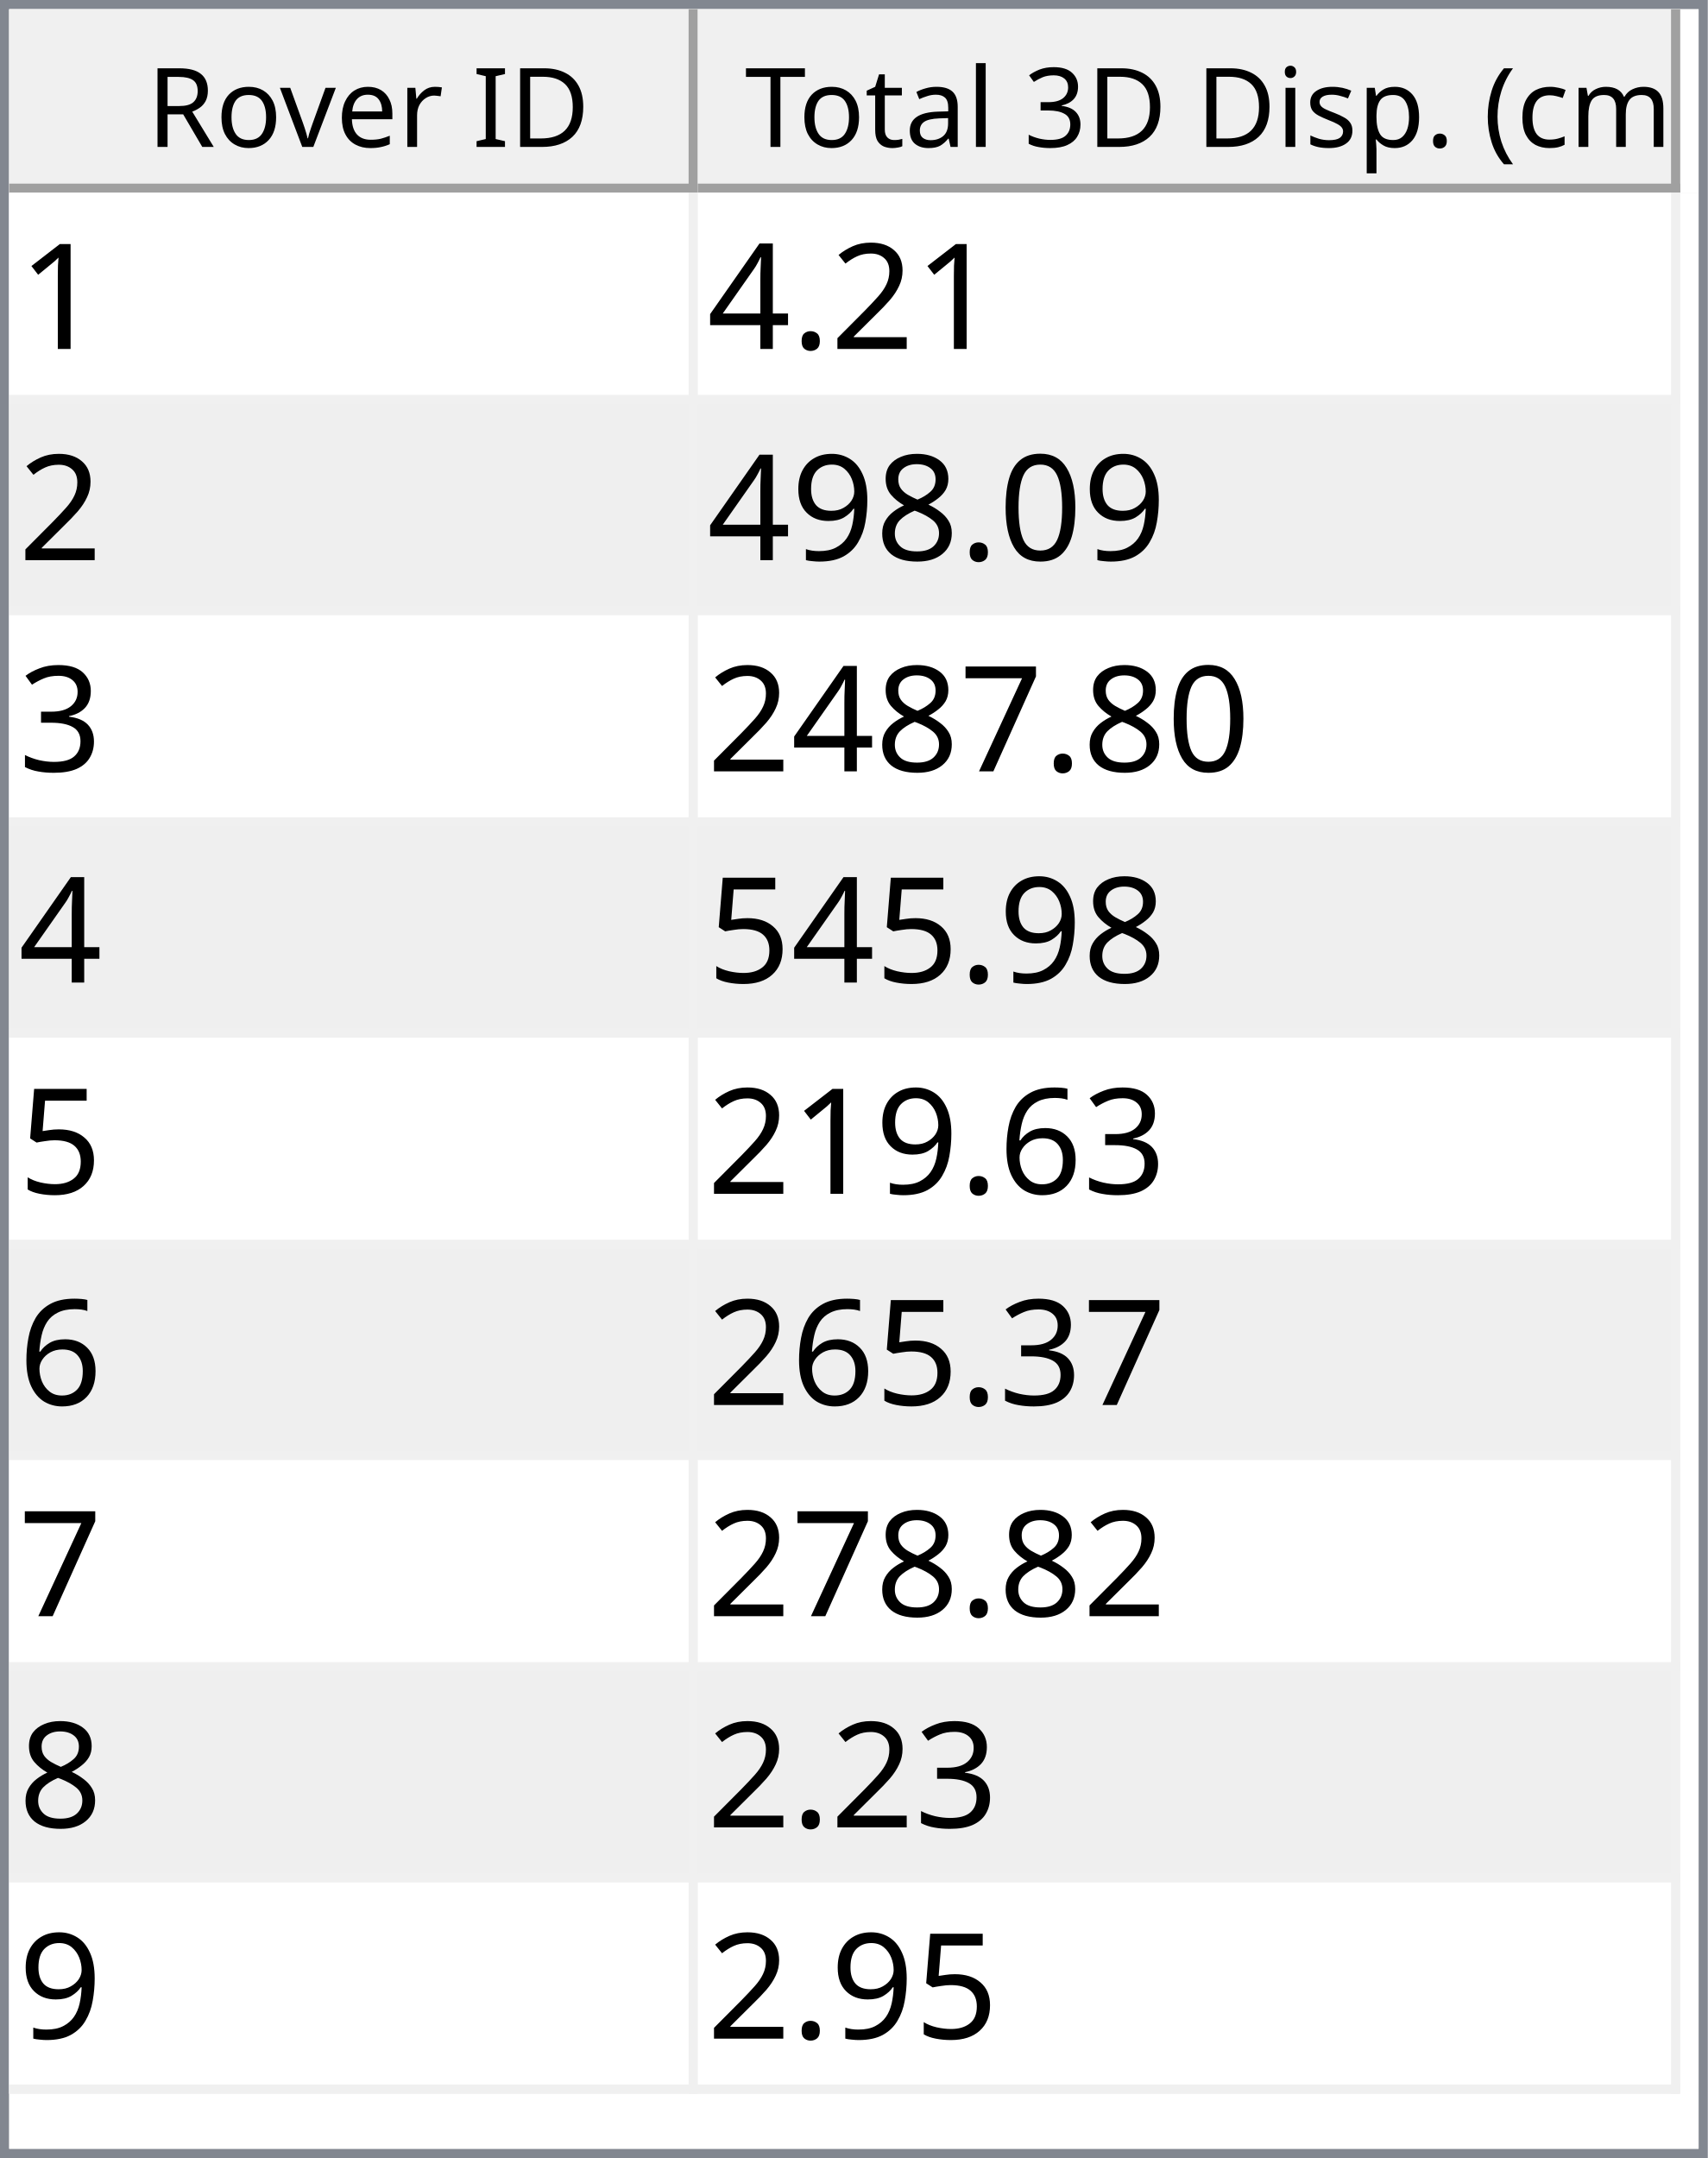
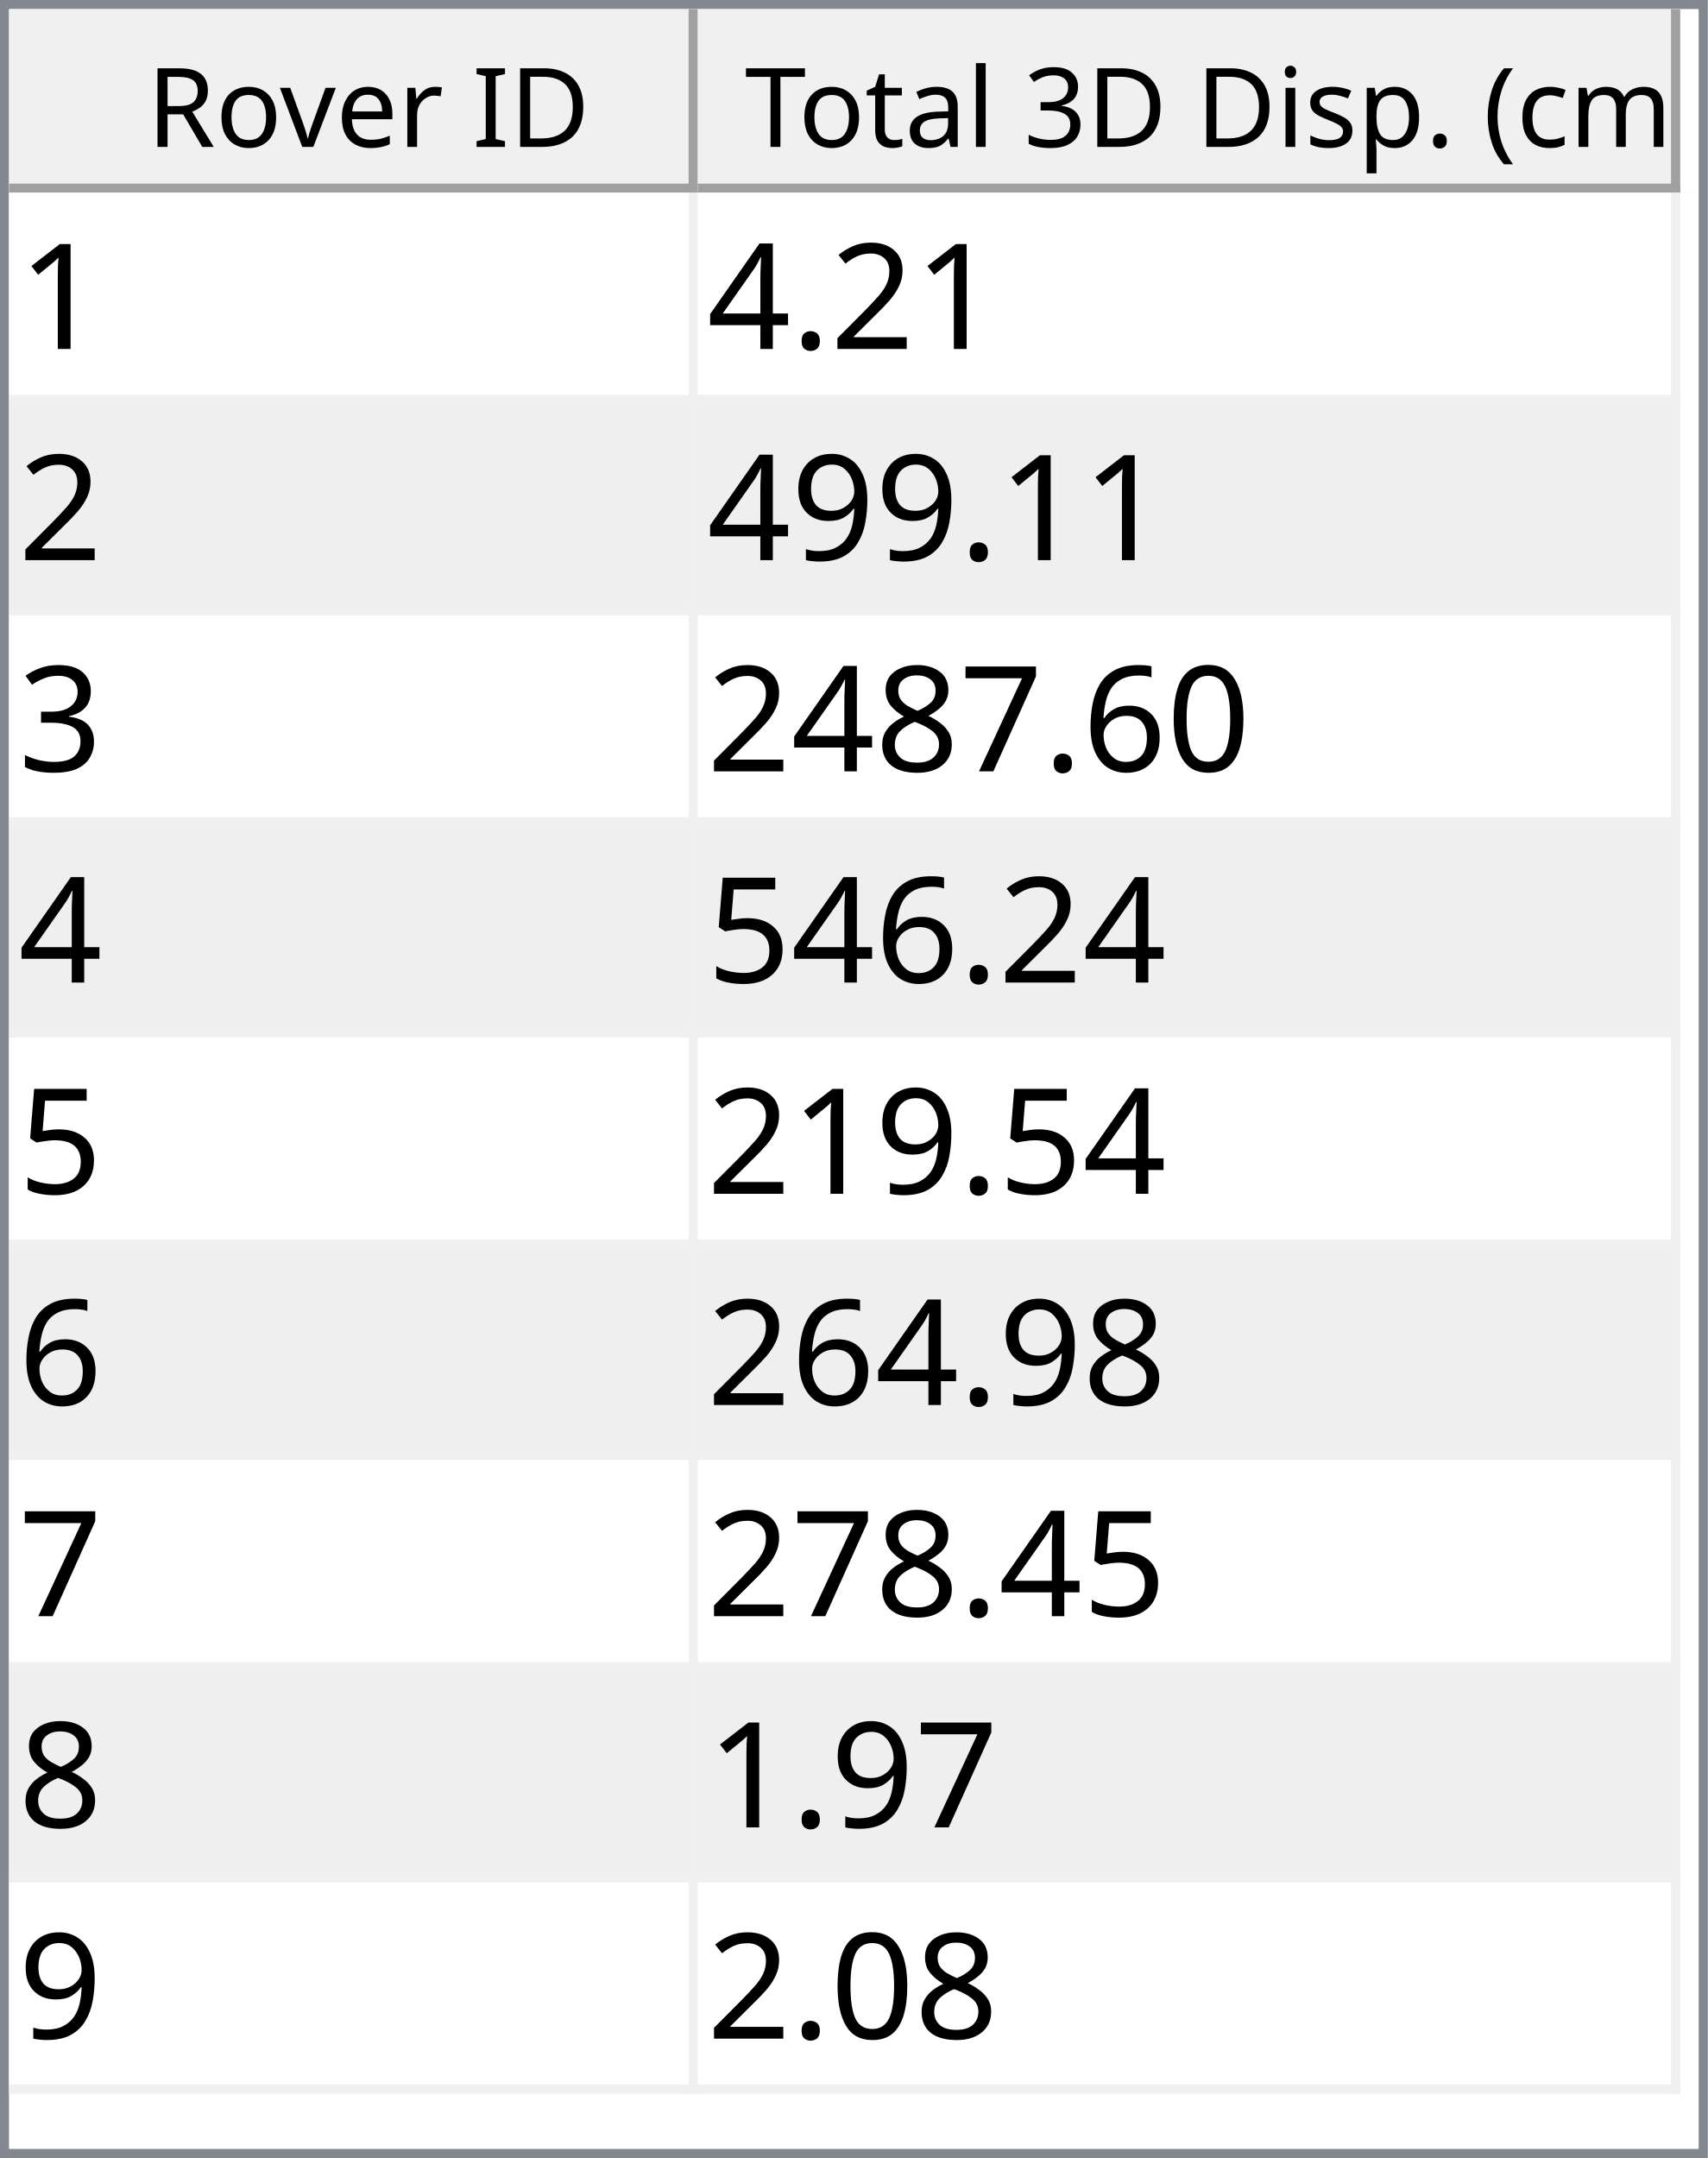
<svg xmlns="http://www.w3.org/2000/svg" style="fill-opacity:1; color-rendering:auto; color-interpolation:auto; text-rendering:auto; stroke:black; stroke-linecap:square; stroke-miterlimit:10; shape-rendering:auto; stroke-opacity:1; fill:black; stroke-dasharray:none; font-weight:normal; stroke-width:1; font-family:'Dialog'; font-style:normal; stroke-linejoin:miter; font-size:12px; stroke-dashoffset:0; image-rendering:auto;" width="186" height="235">
  <defs id="genericDefs" />
  <g>
    <defs id="defs1">
      <clipPath clipPathUnits="userSpaceOnUse" id="clipPath1">
        <path d="M0 0 L186 0 L186 235 L0 235 L0 0 Z" />
      </clipPath>
      <clipPath clipPathUnits="userSpaceOnUse" id="clipPath2">
        <path d="M0 0 L0 235 L186 235 L186 0 Z" />
      </clipPath>
      <clipPath clipPathUnits="userSpaceOnUse" id="clipPath3">
        <path d="M0 0 L0 20 L184 20 L184 0 Z" />
      </clipPath>
      <clipPath clipPathUnits="userSpaceOnUse" id="clipPath4">
        <path d="M0 0 L0 20 L75 20 L75 0 Z" />
      </clipPath>
      <clipPath clipPathUnits="userSpaceOnUse" id="clipPath5">
        <path d="M1 1 L1 19 L74 19 L74 1 Z" />
      </clipPath>
      <clipPath clipPathUnits="userSpaceOnUse" id="clipPath6">
        <path d="M0 0 L0 18 L73 18 L73 0 Z" />
      </clipPath>
      <clipPath clipPathUnits="userSpaceOnUse" id="clipPath7">
        <path d="M-0.5 -0.5 L-0.5 19.5 L74.5 19.5 L74.5 -0.5 Z" />
      </clipPath>
      <clipPath clipPathUnits="userSpaceOnUse" id="clipPath8">
        <path d="M0 0 L0 20 L107 20 L107 0 Z" />
      </clipPath>
      <clipPath clipPathUnits="userSpaceOnUse" id="clipPath9">
        <path d="M1 1 L1 19 L106 19 L106 1 Z" />
      </clipPath>
      <clipPath clipPathUnits="userSpaceOnUse" id="clipPath10">
        <path d="M0 0 L0 18 L105 18 L105 0 Z" />
      </clipPath>
      <clipPath clipPathUnits="userSpaceOnUse" id="clipPath11">
        <path d="M-0.5 -0.5 L-0.5 19.5 L106.5 19.5 L106.5 -0.5 Z" />
      </clipPath>
      <clipPath clipPathUnits="userSpaceOnUse" id="clipPath12">
        <path d="M0 0 L0 213 L184 213 L184 0 Z" />
      </clipPath>
      <clipPath clipPathUnits="userSpaceOnUse" id="clipPath13">
        <path d="M0 0 L0 207 L182 207 L182 0 Z" />
      </clipPath>
      <clipPath clipPathUnits="userSpaceOnUse" id="clipPath14">
        <path d="M-0.5 -0.5 L-0.5 206.5 L181.5 206.5 L181.5 -0.5 Z" />
      </clipPath>
      <clipPath clipPathUnits="userSpaceOnUse" id="clipPath15">
        <path d="M0 0 L0 22 L74 22 L74 0 Z" />
      </clipPath>
      <clipPath clipPathUnits="userSpaceOnUse" id="clipPath16">
        <path d="M0 0 L0 22 L106 22 L106 0 Z" />
      </clipPath>
      <font horiz-adv-x="64.551" id="font1">
        <font-face ascent="107.91" descent="25.098" units-per-em="100" style="font-style:normal; font-family:Segoe UI; font-weight:normal;" />
        <missing-glyph horiz-adv-x="64.551" d="M8.109 0 L8.109 68.266 L56.453 68.266 L56.453 0 L8.109 0 ZM15.328 7.234 L49.219 7.234 L49.219 61.031 L15.328 61.031 L15.328 7.234 Z" />
        <glyph unicode="D" horiz-adv-x="70.117" d="M9.188 0 L9.188 70.016 L28.516 70.016 Q65.531 70.016 65.531 35.891 Q65.531 19.672 55.25 9.836 Q44.969 0 27.734 0 L9.188 0 ZM17.391 62.594 L17.391 7.422 L27.828 7.422 Q41.609 7.422 49.273 14.797 Q56.938 22.172 56.938 35.688 Q56.938 62.594 28.328 62.594 L17.391 62.594 Z" />
        <glyph unicode="I" horiz-adv-x="26.611" d="M17.391 0 L9.188 0 L9.188 70.016 L17.391 70.016 L17.391 0 Z" />
        <glyph unicode=" " horiz-adv-x="27.393" d="" />
        <glyph unicode="r" horiz-adv-x="34.766" d="M34.188 41.891 Q32.078 43.5 28.125 43.5 Q23 43.5 19.555 38.672 Q16.109 33.844 16.109 25.484 L16.109 0 L8.109 0 L8.109 50 L16.109 50 L16.109 39.703 L16.312 39.703 Q18.016 44.969 21.531 47.922 Q25.047 50.875 29.391 50.875 Q32.516 50.875 34.188 50.203 L34.188 41.891 Z" />
        <glyph unicode="e" horiz-adv-x="52.295" d="M48.297 23 L12.984 23 Q13.188 14.656 17.484 10.109 Q21.781 5.562 29.297 5.562 Q37.75 5.562 44.828 11.141 L44.828 3.609 Q38.234 -1.172 27.391 -1.172 Q16.797 -1.172 10.742 5.641 Q4.688 12.453 4.688 24.812 Q4.688 36.469 11.305 43.82 Q17.922 51.172 27.734 51.172 Q37.547 51.172 42.922 44.828 Q48.297 38.484 48.297 27.203 L48.297 23 ZM40.094 29.781 Q40.047 36.719 36.75 40.578 Q33.453 44.438 27.594 44.438 Q21.922 44.438 17.969 40.383 Q14.016 36.328 13.094 29.781 L40.094 29.781 Z" />
        <glyph unicode="v" horiz-adv-x="47.9" d="M47.406 50 L27.484 0 L19.625 0 L0.688 50 L9.469 50 L22.172 13.672 Q23.578 9.672 23.922 6.688 L24.125 6.688 Q24.609 10.453 25.688 13.484 L38.969 50 L47.406 50 Z" />
        <glyph unicode="o" horiz-adv-x="58.594" d="M29 -1.172 Q17.922 -1.172 11.305 5.836 Q4.688 12.844 4.688 24.422 Q4.688 37.016 11.57 44.094 Q18.453 51.172 30.172 51.172 Q41.359 51.172 47.633 44.289 Q53.906 37.406 53.906 25.203 Q53.906 13.234 47.141 6.031 Q40.375 -1.172 29 -1.172 ZM29.594 44.438 Q21.875 44.438 17.383 39.188 Q12.891 33.938 12.891 24.703 Q12.891 15.828 17.43 10.695 Q21.969 5.562 29.594 5.562 Q37.359 5.562 41.531 10.594 Q45.703 15.625 45.703 24.906 Q45.703 34.281 41.531 39.359 Q37.359 44.438 29.594 44.438 Z" />
        <glyph unicode="R" horiz-adv-x="59.814" d="M59.375 0 L49.609 0 L37.891 19.625 Q36.281 22.359 34.766 24.289 Q33.25 26.219 31.664 27.438 Q30.078 28.656 28.25 29.219 Q26.422 29.781 24.125 29.781 L17.391 29.781 L17.391 0 L9.188 0 L9.188 70.016 L30.078 70.016 Q34.672 70.016 38.555 68.867 Q42.438 67.719 45.289 65.375 Q48.141 63.031 49.758 59.547 Q51.375 56.062 51.375 51.375 Q51.375 47.703 50.273 44.656 Q49.172 41.609 47.148 39.211 Q45.125 36.812 42.266 35.133 Q39.406 33.453 35.844 32.516 L35.844 32.328 Q37.594 31.547 38.891 30.547 Q40.188 29.547 41.359 28.18 Q42.531 26.812 43.68 25.078 Q44.828 23.344 46.234 21.047 L59.375 0 ZM17.391 62.594 L17.391 37.203 L28.516 37.203 Q31.594 37.203 34.203 38.133 Q36.812 39.062 38.719 40.797 Q40.625 42.531 41.703 45.047 Q42.781 47.562 42.781 50.688 Q42.781 56.297 39.141 59.445 Q35.5 62.594 28.609 62.594 L17.391 62.594 Z" />
        <glyph unicode=")" horiz-adv-x="30.176" d="M8.297 -15.922 L1.172 -15.922 Q16.406 2.344 16.406 26.812 Q16.406 51.469 1.078 70.016 L8.297 70.016 Q23.531 52.156 23.531 26.703 Q23.531 1.375 8.297 -15.922 Z" />
        <glyph unicode="m" horiz-adv-x="86.133" d="M79.109 0 L71.094 0 L71.094 28.719 Q71.094 37.016 68.531 40.727 Q65.969 44.438 59.906 44.438 Q54.781 44.438 51.195 39.75 Q47.609 35.062 47.609 28.516 L47.609 0 L39.594 0 L39.594 29.688 Q39.594 44.438 28.219 44.438 Q22.953 44.438 19.531 40.016 Q16.109 35.594 16.109 28.516 L16.109 0 L8.109 0 L8.109 50 L16.109 50 L16.109 42.094 L16.312 42.094 Q21.625 51.172 31.844 51.172 Q36.969 51.172 40.773 48.312 Q44.578 45.453 46 40.828 Q51.562 51.172 62.594 51.172 Q79.109 51.172 79.109 30.812 L79.109 0 Z" />
        <glyph unicode="c" horiz-adv-x="46.191" d="M42.188 2.297 Q36.422 -1.172 28.516 -1.172 Q17.828 -1.172 11.258 5.789 Q4.688 12.75 4.688 23.828 Q4.688 36.188 11.766 43.68 Q18.844 51.172 30.672 51.172 Q37.25 51.172 42.281 48.734 L42.281 40.531 Q36.719 44.438 30.375 44.438 Q22.703 44.438 17.797 38.945 Q12.891 33.453 12.891 24.516 Q12.891 15.719 17.508 10.641 Q22.125 5.562 29.891 5.562 Q36.422 5.562 42.188 9.906 L42.188 2.297 Z" />
        <glyph unicode="(" horiz-adv-x="30.176" d="M29.109 -15.922 L21.969 -15.922 Q6.844 1.375 6.844 26.703 Q6.844 52.156 21.969 70.016 L29.203 70.016 Q13.875 51.469 13.875 26.812 Q13.875 2.344 29.109 -15.922 Z" />
        <glyph unicode="." horiz-adv-x="21.68" d="M10.891 -1.078 Q8.641 -1.078 7.055 0.539 Q5.469 2.156 5.469 4.391 Q5.469 6.641 7.055 8.273 Q8.641 9.906 10.891 9.906 Q13.188 9.906 14.797 8.273 Q16.406 6.641 16.406 4.391 Q16.406 2.156 14.797 0.539 Q13.188 -1.078 10.891 -1.078 Z" />
        <glyph unicode="p" horiz-adv-x="58.789" d="M16.312 7.234 L16.109 7.234 L16.109 -23 L8.109 -23 L8.109 50 L16.109 50 L16.109 41.219 L16.312 41.219 Q22.219 51.172 33.594 51.172 Q43.266 51.172 48.688 44.461 Q54.109 37.75 54.109 26.469 Q54.109 13.922 48 6.375 Q41.891 -1.172 31.297 -1.172 Q21.578 -1.172 16.312 7.234 ZM16.109 27.391 L16.109 20.406 Q16.109 14.203 20.141 9.883 Q24.172 5.562 30.375 5.562 Q37.641 5.562 41.773 11.133 Q45.906 16.703 45.906 26.609 Q45.906 34.969 42.047 39.703 Q38.188 44.438 31.594 44.438 Q24.609 44.438 20.359 39.578 Q16.109 34.719 16.109 27.391 Z" />
        <glyph unicode="s" horiz-adv-x="42.432" d="M5.078 1.812 L5.078 10.406 Q11.625 5.562 19.484 5.562 Q30.031 5.562 30.031 12.594 Q30.031 14.594 29.125 15.992 Q28.219 17.391 26.68 18.461 Q25.141 19.531 23.07 20.383 Q21 21.234 18.609 22.172 Q15.281 23.484 12.766 24.828 Q10.25 26.172 8.57 27.859 Q6.891 29.547 6.031 31.695 Q5.172 33.844 5.172 36.719 Q5.172 40.234 6.789 42.945 Q8.406 45.656 11.086 47.484 Q13.766 49.312 17.211 50.242 Q20.656 51.172 24.312 51.172 Q30.812 51.172 35.938 48.922 L35.938 40.828 Q30.422 44.438 23.25 44.438 Q21 44.438 19.195 43.922 Q17.391 43.406 16.094 42.477 Q14.797 41.547 14.086 40.258 Q13.375 38.969 13.375 37.406 Q13.375 35.453 14.086 34.133 Q14.797 32.812 16.164 31.789 Q17.531 30.766 19.484 29.938 Q21.438 29.109 23.922 28.125 Q27.25 26.859 29.883 25.516 Q32.516 24.172 34.375 22.484 Q36.234 20.797 37.234 18.602 Q38.234 16.406 38.234 13.375 Q38.234 9.672 36.602 6.938 Q34.969 4.203 32.234 2.398 Q29.5 0.594 25.93 -0.289 Q22.359 -1.172 18.453 -1.172 Q10.75 -1.172 5.078 1.812 Z" />
        <glyph unicode="i" horiz-adv-x="24.219" d="M12.203 62.703 Q10.062 62.703 8.547 64.164 Q7.031 65.625 7.031 67.875 Q7.031 70.125 8.547 71.609 Q10.062 73.094 12.203 73.094 Q14.406 73.094 15.945 71.609 Q17.484 70.125 17.484 67.875 Q17.484 65.719 15.945 64.211 Q14.406 62.703 12.203 62.703 ZM16.109 0 L8.109 0 L8.109 50 L16.109 50 L16.109 0 Z" />
        <glyph unicode="3" horiz-adv-x="53.906" d="M46.531 19.828 Q46.531 15.094 44.75 11.211 Q42.969 7.328 39.719 4.57 Q36.469 1.812 31.93 0.297 Q27.391 -1.219 21.922 -1.219 Q11.922 -1.219 6 2.594 L6 11.188 Q13.094 5.609 22.219 5.609 Q25.875 5.609 28.828 6.539 Q31.781 7.469 33.906 9.227 Q36.031 10.984 37.18 13.477 Q38.328 15.969 38.328 19.094 Q38.328 32.812 18.797 32.812 L12.984 32.812 L12.984 39.594 L18.5 39.594 Q35.797 39.594 35.797 52.484 Q35.797 64.406 22.609 64.406 Q15.188 64.406 8.688 59.422 L8.688 67.188 Q15.375 71.188 24.609 71.188 Q29 71.188 32.57 69.969 Q36.141 68.75 38.68 66.555 Q41.219 64.359 42.609 61.281 Q44 58.203 44 54.5 Q44 40.672 30.031 36.719 L30.031 36.531 Q33.594 36.141 36.625 34.797 Q39.656 33.453 41.852 31.305 Q44.047 29.156 45.289 26.25 Q46.531 23.344 46.531 19.828 Z" />
        <glyph unicode="l" horiz-adv-x="24.219" d="M16.109 0 L8.109 0 L8.109 74.031 L16.109 74.031 L16.109 0 Z" />
        <glyph unicode="a" horiz-adv-x="50.879" d="M43.891 0 L35.891 0 L35.891 7.812 L35.688 7.812 Q30.469 -1.172 20.312 -1.172 Q12.844 -1.172 8.617 2.781 Q4.391 6.734 4.391 13.281 Q4.391 27.297 20.906 29.594 L35.891 31.688 Q35.891 44.438 25.594 44.438 Q16.547 44.438 9.281 38.281 L9.281 46.484 Q16.656 51.172 26.266 51.172 Q43.891 51.172 43.891 32.516 L43.891 0 ZM35.891 25.297 L23.828 23.641 Q18.266 22.859 15.43 20.875 Q12.594 18.891 12.594 13.875 Q12.594 10.203 15.211 7.883 Q17.828 5.562 22.172 5.562 Q28.125 5.562 32.008 9.742 Q35.891 13.922 35.891 20.312 L35.891 25.297 Z" />
        <glyph unicode="t" horiz-adv-x="33.887" d="M31.297 0.484 Q28.469 -1.078 23.828 -1.078 Q10.688 -1.078 10.688 13.578 L10.688 43.172 L2.094 43.172 L2.094 50 L10.688 50 L10.688 62.203 L18.703 64.797 L18.703 50 L31.297 50 L31.297 43.172 L18.703 43.172 L18.703 14.984 Q18.703 9.969 20.414 7.82 Q22.125 5.672 26.078 5.672 Q29.109 5.672 31.297 7.328 L31.297 0.484 Z" />
        <glyph unicode="T" horiz-adv-x="52.393" d="M50.594 62.594 L30.375 62.594 L30.375 0 L22.172 0 L22.172 62.594 L2 62.594 L2 70.016 L50.594 70.016 L50.594 62.594 Z" />
      </font>
      <font horiz-adv-x="75.0" id="font2">
        <font-face ascent="100.537" descent="21.973" units-per-em="100" style="font-style:normal; font-family:sans-serif; font-weight:normal;" />
        <missing-glyph horiz-adv-x="75.0" d="M12.5 0 L12.5 62.5 L62.5 62.5 L62.5 0 L12.5 0 ZM14.062 1.562 L60.938 1.562 L60.938 60.938 L14.062 60.938 L14.062 1.562 Z" />
        <glyph unicode="1" horiz-adv-x="55.615" d="M37.25 0 L28.469 0 L28.469 56 Q25.297 52.984 20.141 49.953 Q14.984 46.922 10.891 45.406 L10.891 53.906 Q18.266 57.375 23.781 62.305 Q29.297 67.234 31.594 71.875 L37.25 71.875 L37.25 0 Z" />
        <glyph unicode="2" horiz-adv-x="55.615" d="M50.344 8.453 L50.344 0 L3.031 0 Q2.938 3.172 4.047 6.109 Q5.859 10.938 9.836 15.625 Q13.812 20.312 21.344 26.469 Q33.016 36.031 37.117 41.625 Q41.219 47.219 41.219 52.203 Q41.219 57.422 37.477 61.008 Q33.734 64.594 27.734 64.594 Q21.391 64.594 17.578 60.789 Q13.766 56.984 13.719 50.25 L4.688 51.172 Q5.609 61.281 11.664 66.578 Q17.719 71.875 27.938 71.875 Q38.234 71.875 44.242 66.164 Q50.25 60.453 50.25 52 Q50.25 47.703 48.492 43.555 Q46.734 39.406 42.656 34.812 Q38.578 30.219 29.109 22.219 Q21.188 15.578 18.945 13.211 Q16.703 10.844 15.234 8.453 L50.344 8.453 Z" />
        <glyph unicode="." horiz-adv-x="27.783" d="M9.078 0 L9.078 10.016 L19.094 10.016 L19.094 0 L9.078 0 Z" />
        <glyph unicode="4" horiz-adv-x="55.615" d="M32.328 0 L32.328 17.141 L1.266 17.141 L1.266 25.203 L33.938 71.578 L41.109 71.578 L41.109 25.203 L50.781 25.203 L50.781 17.141 L41.109 17.141 L41.109 0 L32.328 0 ZM32.328 25.203 L32.328 57.469 L9.906 25.203 L32.328 25.203 Z" />
-         <glyph unicode="0" horiz-adv-x="55.615" d="M4.156 35.297 Q4.156 48 6.766 55.742 Q9.375 63.484 14.523 67.68 Q19.672 71.875 27.484 71.875 Q33.25 71.875 37.594 69.555 Q41.938 67.234 44.773 62.867 Q47.609 58.5 49.219 52.227 Q50.828 45.953 50.828 35.297 Q50.828 22.703 48.242 14.969 Q45.656 7.234 40.508 3.008 Q35.359 -1.219 27.484 -1.219 Q17.141 -1.219 11.234 6.203 Q4.156 15.141 4.156 35.297 ZM13.188 35.297 Q13.188 17.672 17.312 11.836 Q21.438 6 27.484 6 Q33.547 6 37.672 11.859 Q41.797 17.719 41.797 35.297 Q41.797 52.984 37.672 58.789 Q33.547 64.594 27.391 64.594 Q21.344 64.594 17.719 59.469 Q13.188 52.938 13.188 35.297 Z" />
-         <glyph unicode="8" horiz-adv-x="55.615" d="M17.672 38.812 Q12.203 40.828 9.57 44.539 Q6.938 48.25 6.938 53.422 Q6.938 61.234 12.555 66.555 Q18.172 71.875 27.484 71.875 Q36.859 71.875 42.578 66.43 Q48.297 60.984 48.297 53.172 Q48.297 48.188 45.68 44.508 Q43.062 40.828 37.75 38.812 Q44.344 36.672 47.781 31.883 Q51.219 27.094 51.219 20.453 Q51.219 11.281 44.727 5.031 Q38.234 -1.219 27.641 -1.219 Q17.047 -1.219 10.547 5.055 Q4.047 11.328 4.047 20.703 Q4.047 27.688 7.594 32.398 Q11.141 37.109 17.672 38.812 ZM15.922 53.719 Q15.922 48.641 19.195 45.414 Q22.469 42.188 27.688 42.188 Q32.766 42.188 36.016 45.383 Q39.266 48.578 39.266 53.219 Q39.266 58.062 35.914 61.359 Q32.562 64.656 27.594 64.656 Q22.562 64.656 19.242 61.43 Q15.922 58.203 15.922 53.719 ZM13.094 20.656 Q13.094 16.891 14.875 13.375 Q16.656 9.859 20.172 7.93 Q23.688 6 27.734 6 Q34.031 6 38.133 10.055 Q42.234 14.109 42.234 20.359 Q42.234 26.703 38.016 30.859 Q33.797 35.016 27.438 35.016 Q21.234 35.016 17.164 30.914 Q13.094 26.812 13.094 20.656 Z" />
        <glyph unicode="9" horiz-adv-x="55.615" d="M5.469 16.547 L13.922 17.328 Q14.984 11.375 18.016 8.688 Q21.047 6 25.781 6 Q29.828 6 32.883 7.859 Q35.938 9.719 37.891 12.82 Q39.844 15.922 41.164 21.195 Q42.484 26.469 42.484 31.938 Q42.484 32.516 42.438 33.688 Q39.797 29.5 35.234 26.883 Q30.672 24.266 25.344 24.266 Q16.453 24.266 10.305 30.711 Q4.156 37.156 4.156 47.703 Q4.156 58.594 10.578 65.234 Q17 71.875 26.656 71.875 Q33.641 71.875 39.43 68.117 Q45.219 64.359 48.219 57.398 Q51.219 50.438 51.219 37.25 Q51.219 23.531 48.242 15.406 Q45.266 7.281 39.383 3.031 Q33.5 -1.219 25.594 -1.219 Q17.188 -1.219 11.867 3.445 Q6.547 8.109 5.469 16.547 ZM41.453 48.141 Q41.453 55.719 37.43 60.156 Q33.406 64.594 27.734 64.594 Q21.875 64.594 17.531 59.812 Q13.188 55.031 13.188 47.406 Q13.188 40.578 17.312 36.305 Q21.438 32.031 27.484 32.031 Q33.594 32.031 37.523 36.305 Q41.453 40.578 41.453 48.141 Z" />
        <glyph unicode="3" horiz-adv-x="55.615" d="M4.203 18.891 L12.984 20.062 Q14.5 12.594 18.141 9.297 Q21.781 6 27 6 Q33.203 6 37.477 10.297 Q41.75 14.594 41.75 20.953 Q41.75 27 37.797 30.93 Q33.844 34.859 27.734 34.859 Q25.25 34.859 21.531 33.891 L22.516 41.609 Q23.391 41.5 23.922 41.5 Q29.547 41.5 34.039 44.43 Q38.531 47.359 38.531 53.469 Q38.531 58.297 35.258 61.477 Q31.984 64.656 26.812 64.656 Q21.688 64.656 18.266 61.43 Q14.844 58.203 13.875 51.766 L5.078 53.328 Q6.688 62.156 12.398 67.016 Q18.109 71.875 26.609 71.875 Q32.469 71.875 37.398 69.359 Q42.328 66.844 44.945 62.5 Q47.562 58.156 47.562 53.266 Q47.562 48.641 45.07 44.828 Q42.578 41.016 37.703 38.766 Q44.047 37.312 47.562 32.695 Q51.078 28.078 51.078 21.141 Q51.078 11.766 44.242 5.25 Q37.406 -1.266 26.953 -1.266 Q17.531 -1.266 11.305 4.352 Q5.078 9.969 4.203 18.891 Z" />
+         <glyph unicode="0" horiz-adv-x="55.615" d="M4.156 35.297 Q4.156 48 6.766 55.742 Q9.375 63.484 14.523 67.68 Q19.672 71.875 27.484 71.875 Q33.25 71.875 37.594 69.555 Q41.938 67.234 44.773 62.867 Q47.609 58.5 49.219 52.227 Q50.828 45.953 50.828 35.297 Q50.828 22.703 48.242 14.969 Q45.656 7.234 40.508 3.008 Q35.359 -1.219 27.484 -1.219 Q17.141 -1.219 11.234 6.203 Q4.156 15.141 4.156 35.297 ZM13.188 35.297 Q13.188 17.672 17.312 11.836 Q21.438 6 27.484 6 Q33.547 6 37.672 11.859 Q41.797 17.719 41.797 35.297 Q41.797 52.984 37.672 58.789 Q33.547 64.594 27.391 64.594 Q21.344 64.594 17.719 59.469 Q13.188 52.938 13.188 35.297 Z" />
+         <glyph unicode="6" horiz-adv-x="55.615" d="M49.75 54.047 L41.016 53.375 Q39.844 58.547 37.703 60.891 Q34.125 64.656 28.906 64.656 Q24.703 64.656 21.531 62.312 Q17.391 59.281 14.992 53.469 Q12.594 47.656 12.5 36.922 Q15.672 41.75 20.266 44.094 Q24.859 46.438 29.891 46.438 Q38.672 46.438 44.852 39.969 Q51.031 33.5 51.031 23.25 Q51.031 16.5 48.125 10.719 Q45.219 4.938 40.141 1.859 Q35.062 -1.219 28.609 -1.219 Q17.625 -1.219 10.695 6.859 Q3.766 14.938 3.766 33.5 Q3.766 54.25 11.422 63.672 Q18.109 71.875 29.438 71.875 Q37.891 71.875 43.289 67.141 Q48.688 62.406 49.75 54.047 ZM13.875 23.188 Q13.875 18.656 15.797 14.508 Q17.719 10.359 21.188 8.18 Q24.656 6 28.469 6 Q34.031 6 38.039 10.492 Q42.047 14.984 42.047 22.703 Q42.047 30.125 38.086 34.398 Q34.125 38.672 28.125 38.672 Q22.172 38.672 18.023 34.398 Q13.875 30.125 13.875 23.188 Z" />
        <glyph unicode="7" horiz-adv-x="55.615" d="M4.734 62.203 L4.734 70.656 L51.078 70.656 L51.078 63.812 Q44.234 56.547 37.523 44.484 Q30.812 32.422 27.156 19.672 Q24.516 10.688 23.781 0 L14.75 0 Q14.891 8.453 18.062 20.414 Q21.234 32.375 27.172 43.484 Q33.109 54.594 39.797 62.203 L4.734 62.203 Z" />
+         <glyph unicode="8" horiz-adv-x="55.615" d="M17.672 38.812 Q12.203 40.828 9.57 44.539 Q6.938 48.25 6.938 53.422 Q6.938 61.234 12.555 66.555 Q18.172 71.875 27.484 71.875 Q36.859 71.875 42.578 66.43 Q48.297 60.984 48.297 53.172 Q48.297 48.188 45.68 44.508 Q43.062 40.828 37.75 38.812 Q44.344 36.672 47.781 31.883 Q51.219 27.094 51.219 20.453 Q51.219 11.281 44.727 5.031 Q38.234 -1.219 27.641 -1.219 Q17.047 -1.219 10.547 5.055 Q4.047 11.328 4.047 20.703 Q4.047 27.688 7.594 32.398 Q11.141 37.109 17.672 38.812 ZM15.922 53.719 Q15.922 48.641 19.195 45.414 Q22.469 42.188 27.688 42.188 Q32.766 42.188 36.016 45.383 Q39.266 48.578 39.266 53.219 Q39.266 58.062 35.914 61.359 Q32.562 64.656 27.594 64.656 Q22.562 64.656 19.242 61.43 Q15.922 58.203 15.922 53.719 ZM13.094 20.656 Q13.094 16.891 14.875 13.375 Q16.656 9.859 20.172 7.93 Q23.688 6 27.734 6 Q34.031 6 38.133 10.055 Q42.234 14.109 42.234 20.359 Q42.234 26.703 38.016 30.859 Q33.797 35.016 27.438 35.016 Q21.234 35.016 17.164 30.914 Q13.094 26.812 13.094 20.656 Z" />
        <glyph unicode="5" horiz-adv-x="55.615" d="M4.156 18.75 L13.375 19.531 Q14.406 12.797 18.141 9.398 Q21.875 6 27.156 6 Q33.5 6 37.891 10.789 Q42.281 15.578 42.281 23.484 Q42.281 31 38.062 35.352 Q33.844 39.703 27 39.703 Q22.75 39.703 19.336 37.773 Q15.922 35.844 13.969 32.766 L5.719 33.844 L12.641 70.609 L48.25 70.609 L48.25 62.203 L19.672 62.203 L15.828 42.969 Q22.266 47.469 29.344 47.469 Q38.719 47.469 45.164 40.969 Q51.609 34.469 51.609 24.266 Q51.609 14.547 45.953 7.469 Q39.062 -1.219 27.156 -1.219 Q17.391 -1.219 11.211 4.25 Q5.031 9.719 4.156 18.75 Z" />
-         <glyph unicode="6" horiz-adv-x="55.615" d="M49.75 54.047 L41.016 53.375 Q39.844 58.547 37.703 60.891 Q34.125 64.656 28.906 64.656 Q24.703 64.656 21.531 62.312 Q17.391 59.281 14.992 53.469 Q12.594 47.656 12.5 36.922 Q15.672 41.75 20.266 44.094 Q24.859 46.438 29.891 46.438 Q38.672 46.438 44.852 39.969 Q51.031 33.5 51.031 23.25 Q51.031 16.5 48.125 10.719 Q45.219 4.938 40.141 1.859 Q35.062 -1.219 28.609 -1.219 Q17.625 -1.219 10.695 6.859 Q3.766 14.938 3.766 33.5 Q3.766 54.25 11.422 63.672 Q18.109 71.875 29.438 71.875 Q37.891 71.875 43.289 67.141 Q48.688 62.406 49.75 54.047 ZM13.875 23.188 Q13.875 18.656 15.797 14.508 Q17.719 10.359 21.188 8.18 Q24.656 6 28.469 6 Q34.031 6 38.039 10.492 Q42.047 14.984 42.047 22.703 Q42.047 30.125 38.086 34.398 Q34.125 38.672 28.125 38.672 Q22.172 38.672 18.023 34.398 Q13.875 30.125 13.875 23.188 Z" />
      </font>
    </defs>
    <g style="fill:white; stroke:white;">
      <rect x="0" y="0" width="186" style="clip-path:url(#clipPath1); stroke:none;" height="235" />
    </g>
    <g style="fill:white; text-rendering:optimizeSpeed; color-rendering:optimizeSpeed; image-rendering:optimizeSpeed; shape-rendering:crispEdges; stroke:white; color-interpolation:sRGB;">
      <rect x="0" width="186" height="235" y="0" style="stroke:none;" />
      <path style="stroke:none;" d="M0 235 L186 235 L186 0 L0 0 Z" />
    </g>
    <g style="fill:rgb(240,240,240); font-family:'Segoe UI'; stroke:rgb(240,240,240);">
      <rect x="0" y="0" width="186" style="clip-path:url(#clipPath2); stroke:none;" height="235" />
    </g>
    <g style="fill:rgb(130,135,144); font-family:'Segoe UI'; stroke:rgb(130,135,144);">
      <path d="M0 0 L186 0 L186 235 L0 235 L0 0 ZM1 1 L185 1 L185 234 L1 234 L1 1 Z" style="fill-rule:evenodd; clip-path:url(#clipPath2); stroke:none;" />
    </g>
    <g style="fill:white; font-family:'Segoe UI'; stroke:white;" transform="translate(1,1)">
      <rect x="0" y="0" width="184" style="clip-path:url(#clipPath3); stroke:none;" height="20" />
    </g>
    <g style="fill:rgb(240,240,240); font-family:'Segoe UI'; stroke:rgb(240,240,240);" transform="translate(1,1)">
      <rect x="0" y="0" width="75" style="clip-path:url(#clipPath4); stroke:none;" height="20" />
    </g>
    <g style="font-family:'Segoe UI';" transform="translate(2,2)">
      <text x="14" xml:space="preserve" y="14" style="clip-path:url(#clipPath6); stroke:none;">Rover ID</text>
    </g>
    <g style="fill:rgb(160,160,160); font-family:'Segoe UI'; stroke:rgb(160,160,160); stroke-linejoin:bevel;" transform="translate(1.5,1.5)">
      <line x1="74" x2="74" y1="0" style="fill:none; clip-path:url(#clipPath7);" y2="19" />
    </g>
    <g style="fill:rgb(160,160,160); font-family:'Segoe UI'; stroke:rgb(160,160,160); stroke-linejoin:bevel;" transform="matrix(1,0,0,1,1,1) translate(0.5,0.5)">
      <line x1="0" x2="74" y1="19" style="fill:none; clip-path:url(#clipPath7);" y2="19" />
    </g>
    <g style="fill:rgb(240,240,240); font-family:'Segoe UI'; stroke:rgb(240,240,240);" transform="translate(76,1)">
      <rect x="0" y="0" width="107" style="clip-path:url(#clipPath8); stroke:none;" height="20" />
    </g>
    <g style="font-family:'Segoe UI';" transform="translate(77,2)">
      <text x="1" xml:space="preserve" y="14" style="clip-path:url(#clipPath10); stroke:none;"> Total 3D Disp. (cm)</text>
    </g>
    <g style="fill:rgb(160,160,160); font-family:'Segoe UI'; stroke:rgb(160,160,160); stroke-linejoin:bevel;" transform="translate(76.5,1.5)">
      <line x1="106" x2="106" y1="0" style="fill:none; clip-path:url(#clipPath11);" y2="19" />
    </g>
    <g style="fill:rgb(160,160,160); font-family:'Segoe UI'; stroke:rgb(160,160,160); stroke-linejoin:bevel;" transform="matrix(1,0,0,1,76,1) translate(0.5,0.5)">
      <line x1="0" x2="106" y1="19" style="fill:none; clip-path:url(#clipPath11);" y2="19" />
    </g>
    <g style="fill:white; font-family:'Segoe UI'; stroke:white;" transform="translate(1,21)">
      <rect x="0" y="0" width="184" style="clip-path:url(#clipPath12); stroke:none;" height="213" />
    </g>
    <g style="fill:rgb(240,240,240); font-size:16px; font-family:sans-serif; stroke:rgb(240,240,240);" transform="translate(1,21)">
      <rect x="0" y="0" width="182" style="clip-path:url(#clipPath13); stroke:none;" height="207" />
      <line transform="translate(0.5,0.5)" x1="0" x2="181" y1="22" style="clip-path:url(#clipPath14); fill:none; stroke-linejoin:bevel;" y2="22" />
    </g>
    <g transform="matrix(1,0,0,1,1,21) translate(0.5,0.5)" style="fill:rgb(240,240,240); font-size:16px; font-family:sans-serif; stroke:rgb(240,240,240); stroke-linejoin:bevel;">
      <line x1="0" x2="181" y1="45" style="fill:none; clip-path:url(#clipPath14);" y2="45" />
    </g>
    <g transform="matrix(1,0,0,1,1,21) translate(0.5,0.5)" style="fill:rgb(240,240,240); font-size:16px; font-family:sans-serif; stroke:rgb(240,240,240); stroke-linejoin:bevel;">
      <line x1="0" x2="181" y1="68" style="fill:none; clip-path:url(#clipPath14);" y2="68" />
    </g>
    <g transform="matrix(1,0,0,1,1,21) translate(0.5,0.5)" style="fill:rgb(240,240,240); font-size:16px; font-family:sans-serif; stroke:rgb(240,240,240); stroke-linejoin:bevel;">
      <line x1="0" x2="181" y1="91" style="fill:none; clip-path:url(#clipPath14);" y2="91" />
    </g>
    <g transform="matrix(1,0,0,1,1,21) translate(0.5,0.5)" style="fill:rgb(240,240,240); font-size:16px; font-family:sans-serif; stroke:rgb(240,240,240); stroke-linejoin:bevel;">
      <line x1="0" x2="181" y1="114" style="fill:none; clip-path:url(#clipPath14);" y2="114" />
    </g>
    <g transform="matrix(1,0,0,1,1,21) translate(0.5,0.5)" style="fill:rgb(240,240,240); font-size:16px; font-family:sans-serif; stroke:rgb(240,240,240); stroke-linejoin:bevel;">
      <line x1="0" x2="181" y1="137" style="fill:none; clip-path:url(#clipPath14);" y2="137" />
    </g>
    <g transform="matrix(1,0,0,1,1,21) translate(0.5,0.5)" style="fill:rgb(240,240,240); font-size:16px; font-family:sans-serif; stroke:rgb(240,240,240); stroke-linejoin:bevel;">
      <line x1="0" x2="181" y1="160" style="fill:none; clip-path:url(#clipPath14);" y2="160" />
    </g>
    <g transform="matrix(1,0,0,1,1,21) translate(0.5,0.5)" style="fill:rgb(240,240,240); font-size:16px; font-family:sans-serif; stroke:rgb(240,240,240); stroke-linejoin:bevel;">
      <line x1="0" x2="181" y1="183" style="fill:none; clip-path:url(#clipPath14);" y2="183" />
    </g>
    <g transform="matrix(1,0,0,1,1,21) translate(0.5,0.5)" style="fill:rgb(240,240,240); font-size:16px; font-family:sans-serif; stroke:rgb(240,240,240); stroke-linejoin:bevel;">
      <line x1="0" x2="181" y1="206" style="fill:none; clip-path:url(#clipPath14);" y2="206" />
    </g>
    <g transform="matrix(1,0,0,1,1,21) translate(0.5,0.5)" style="fill:rgb(240,240,240); font-size:16px; font-family:sans-serif; stroke:rgb(240,240,240); stroke-linejoin:bevel;">
      <line x1="74" x2="74" y1="0" style="fill:none; clip-path:url(#clipPath14);" y2="206" />
    </g>
    <g transform="matrix(1,0,0,1,1,21) translate(0.5,0.5)" style="fill:rgb(240,240,240); font-size:16px; font-family:sans-serif; stroke:rgb(240,240,240); stroke-linejoin:bevel;">
      <line x1="181" x2="181" y1="0" style="fill:none; clip-path:url(#clipPath14);" y2="206" />
    </g>
    <g style="fill:white; font-size:16px; font-family:sans-serif; stroke:white;" transform="matrix(1,0,0,1,1,21)">
      <rect x="0" y="0" width="74" style="clip-path:url(#clipPath15); stroke:none;" height="22" />
      <text x="1" y="17" style="fill:black; clip-path:url(#clipPath15); stroke:none;" xml:space="preserve">1</text>
    </g>
    <g style="fill:white; font-size:16px; font-family:sans-serif; stroke:white;" transform="matrix(1,0,0,1,1,21) translate(75,0)">
      <rect x="0" y="0" width="106" style="clip-path:url(#clipPath16); stroke:none;" height="22" />
      <text x="1" y="17" style="fill:black; clip-path:url(#clipPath16); stroke:none;" xml:space="preserve">4.21</text>
    </g>
    <g style="fill:rgb(239,239,239); font-size:16px; font-family:sans-serif; stroke:rgb(239,239,239);" transform="matrix(1,0,0,1,1,21) translate(0,23)">
      <rect x="0" y="0" width="74" style="clip-path:url(#clipPath15); stroke:none;" height="22" />
      <text x="1" y="17" style="fill:black; clip-path:url(#clipPath15); stroke:none;" xml:space="preserve">2</text>
    </g>
    <g style="fill:rgb(239,239,239); font-size:16px; font-family:sans-serif; stroke:rgb(239,239,239);" transform="matrix(1,0,0,1,1,21) translate(75,23)">
      <rect x="0" y="0" width="106" style="clip-path:url(#clipPath16); stroke:none;" height="22" />
-       <text x="1" y="17" style="fill:black; clip-path:url(#clipPath16); stroke:none;" xml:space="preserve">498.09</text>
+       <text x="1" y="17" style="fill:black; clip-path:url(#clipPath16); stroke:none;" xml:space="preserve">499.11</text>
    </g>
    <g style="fill:white; font-size:16px; font-family:sans-serif; stroke:white;" transform="matrix(1,0,0,1,1,21) translate(0,46)">
      <rect x="0" y="0" width="74" style="clip-path:url(#clipPath15); stroke:none;" height="22" />
      <text x="1" y="17" style="fill:black; clip-path:url(#clipPath15); stroke:none;" xml:space="preserve">3</text>
    </g>
    <g style="fill:white; font-size:16px; font-family:sans-serif; stroke:white;" transform="matrix(1,0,0,1,1,21) translate(75,46)">
      <rect x="0" y="0" width="106" style="clip-path:url(#clipPath16); stroke:none;" height="22" />
-       <text x="1" y="17" style="fill:black; clip-path:url(#clipPath16); stroke:none;" xml:space="preserve">2487.80</text>
+       <text x="1" y="17" style="fill:black; clip-path:url(#clipPath16); stroke:none;" xml:space="preserve">2487.60</text>
    </g>
    <g style="fill:rgb(239,239,239); font-size:16px; font-family:sans-serif; stroke:rgb(239,239,239);" transform="matrix(1,0,0,1,1,21) translate(0,69)">
      <rect x="0" y="0" width="74" style="clip-path:url(#clipPath15); stroke:none;" height="22" />
      <text x="1" y="17" style="fill:black; clip-path:url(#clipPath15); stroke:none;" xml:space="preserve">4</text>
    </g>
    <g style="fill:rgb(239,239,239); font-size:16px; font-family:sans-serif; stroke:rgb(239,239,239);" transform="matrix(1,0,0,1,1,21) translate(75,69)">
      <rect x="0" y="0" width="106" style="clip-path:url(#clipPath16); stroke:none;" height="22" />
-       <text x="1" y="17" style="fill:black; clip-path:url(#clipPath16); stroke:none;" xml:space="preserve">545.98</text>
+       <text x="1" y="17" style="fill:black; clip-path:url(#clipPath16); stroke:none;" xml:space="preserve">546.24</text>
    </g>
    <g style="fill:white; font-size:16px; font-family:sans-serif; stroke:white;" transform="matrix(1,0,0,1,1,21) translate(0,92)">
      <rect x="0" y="0" width="74" style="clip-path:url(#clipPath15); stroke:none;" height="22" />
      <text x="1" y="17" style="fill:black; clip-path:url(#clipPath15); stroke:none;" xml:space="preserve">5</text>
    </g>
    <g style="fill:white; font-size:16px; font-family:sans-serif; stroke:white;" transform="matrix(1,0,0,1,1,21) translate(75,92)">
      <rect x="0" y="0" width="106" style="clip-path:url(#clipPath16); stroke:none;" height="22" />
-       <text x="1" y="17" style="fill:black; clip-path:url(#clipPath16); stroke:none;" xml:space="preserve">219.63</text>
+       <text x="1" y="17" style="fill:black; clip-path:url(#clipPath16); stroke:none;" xml:space="preserve">219.54</text>
    </g>
    <g style="fill:rgb(239,239,239); font-size:16px; font-family:sans-serif; stroke:rgb(239,239,239);" transform="matrix(1,0,0,1,1,21) translate(0,115)">
      <rect x="0" y="0" width="74" style="clip-path:url(#clipPath15); stroke:none;" height="22" />
      <text x="1" y="17" style="fill:black; clip-path:url(#clipPath15); stroke:none;" xml:space="preserve">6</text>
    </g>
    <g style="fill:rgb(239,239,239); font-size:16px; font-family:sans-serif; stroke:rgb(239,239,239);" transform="matrix(1,0,0,1,1,21) translate(75,115)">
      <rect x="0" y="0" width="106" style="clip-path:url(#clipPath16); stroke:none;" height="22" />
-       <text x="1" y="17" style="fill:black; clip-path:url(#clipPath16); stroke:none;" xml:space="preserve">265.37</text>
+       <text x="1" y="17" style="fill:black; clip-path:url(#clipPath16); stroke:none;" xml:space="preserve">264.98</text>
    </g>
    <g style="fill:white; font-size:16px; font-family:sans-serif; stroke:white;" transform="matrix(1,0,0,1,1,21) translate(0,138)">
      <rect x="0" y="0" width="74" style="clip-path:url(#clipPath15); stroke:none;" height="22" />
      <text x="1" y="17" style="fill:black; clip-path:url(#clipPath15); stroke:none;" xml:space="preserve">7</text>
    </g>
    <g style="fill:white; font-size:16px; font-family:sans-serif; stroke:white;" transform="matrix(1,0,0,1,1,21) translate(75,138)">
      <rect x="0" y="0" width="106" style="clip-path:url(#clipPath16); stroke:none;" height="22" />
-       <text x="1" y="17" style="fill:black; clip-path:url(#clipPath16); stroke:none;" xml:space="preserve">278.82</text>
+       <text x="1" y="17" style="fill:black; clip-path:url(#clipPath16); stroke:none;" xml:space="preserve">278.45</text>
    </g>
    <g style="fill:rgb(239,239,239); font-size:16px; font-family:sans-serif; stroke:rgb(239,239,239);" transform="matrix(1,0,0,1,1,21) translate(0,161)">
      <rect x="0" y="0" width="74" style="clip-path:url(#clipPath15); stroke:none;" height="22" />
      <text x="1" y="17" style="fill:black; clip-path:url(#clipPath15); stroke:none;" xml:space="preserve">8</text>
    </g>
    <g style="fill:rgb(239,239,239); font-size:16px; font-family:sans-serif; stroke:rgb(239,239,239);" transform="matrix(1,0,0,1,1,21) translate(75,161)">
      <rect x="0" y="0" width="106" style="clip-path:url(#clipPath16); stroke:none;" height="22" />
-       <text x="1" y="17" style="fill:black; clip-path:url(#clipPath16); stroke:none;" xml:space="preserve">2.23</text>
+       <text x="1" y="17" style="fill:black; clip-path:url(#clipPath16); stroke:none;" xml:space="preserve">1.97</text>
    </g>
    <g style="fill:white; font-size:16px; font-family:sans-serif; stroke:white;" transform="matrix(1,0,0,1,1,21) translate(0,184)">
      <rect x="0" y="0" width="74" style="clip-path:url(#clipPath15); stroke:none;" height="22" />
      <text x="1" y="17" style="fill:black; clip-path:url(#clipPath15); stroke:none;" xml:space="preserve">9</text>
    </g>
    <g style="fill:white; font-size:16px; font-family:sans-serif; stroke:white;" transform="matrix(1,0,0,1,1,21) translate(75,184)">
      <rect x="0" y="0" width="106" style="clip-path:url(#clipPath16); stroke:none;" height="22" />
-       <text x="1" y="17" style="fill:black; clip-path:url(#clipPath16); stroke:none;" xml:space="preserve">2.95</text>
+       <text x="1" y="17" style="fill:black; clip-path:url(#clipPath16); stroke:none;" xml:space="preserve">2.08</text>
    </g>
  </g>
</svg>
